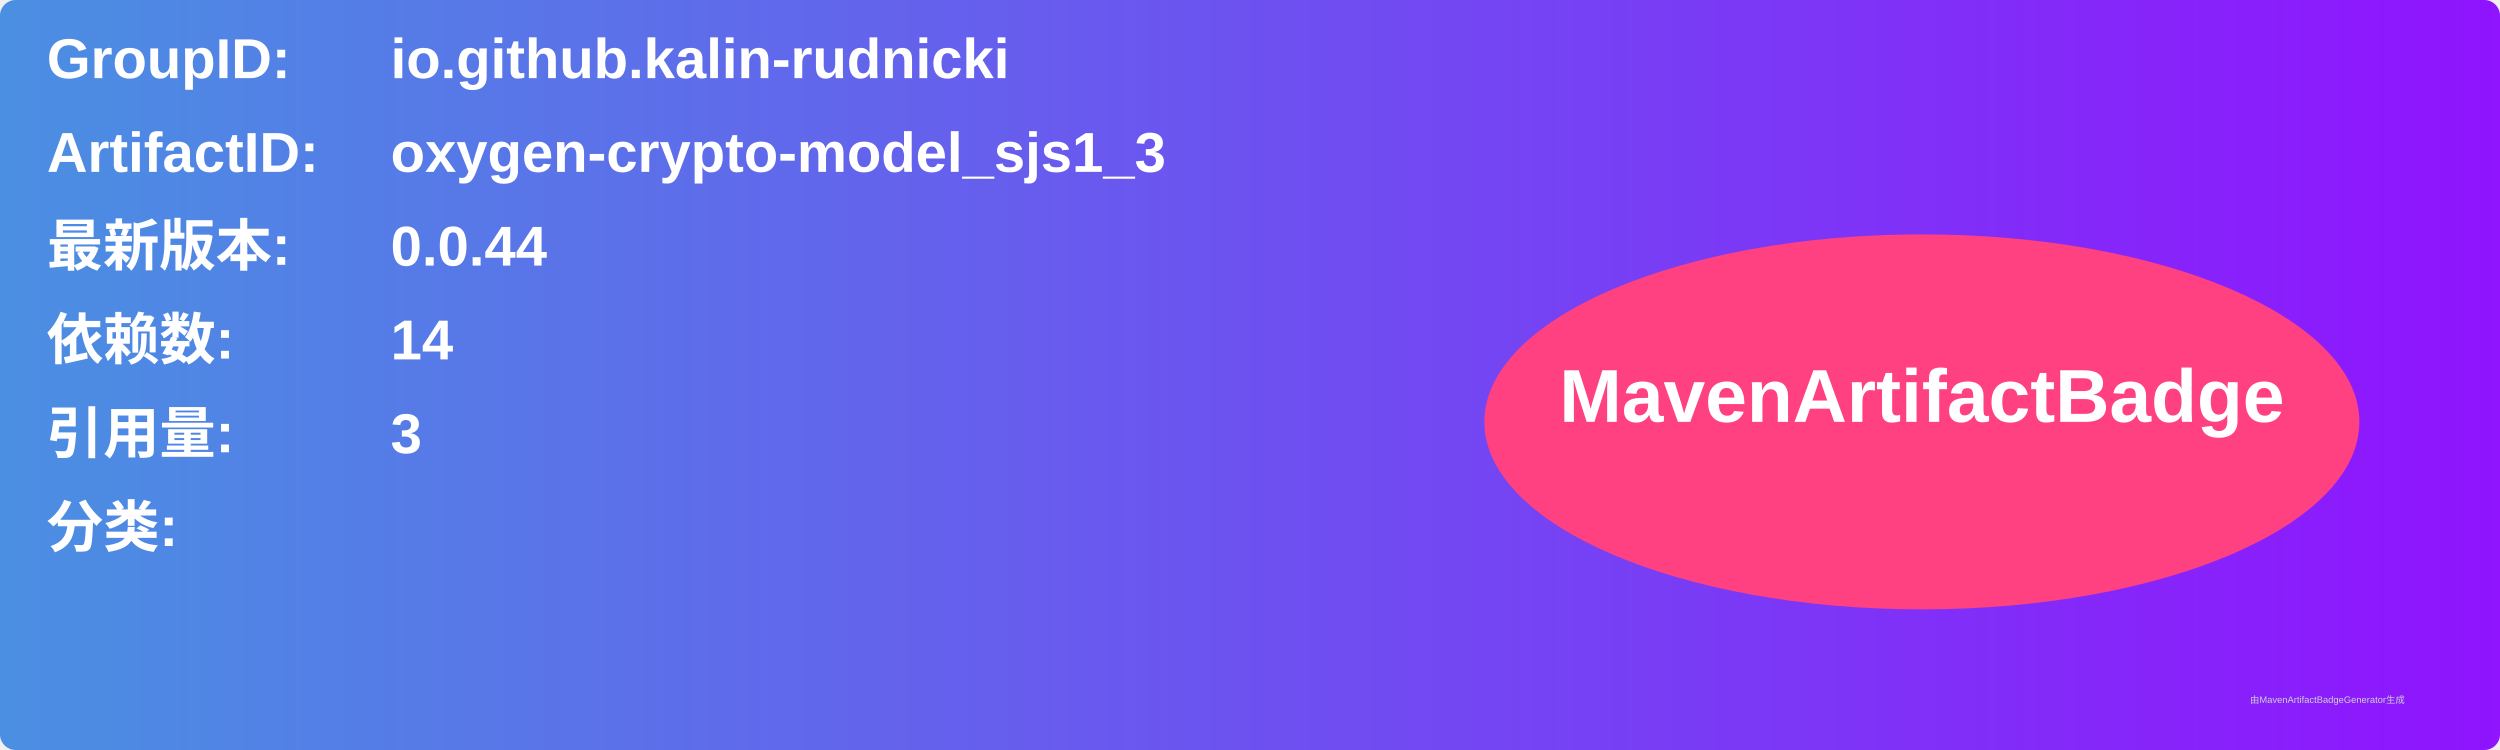
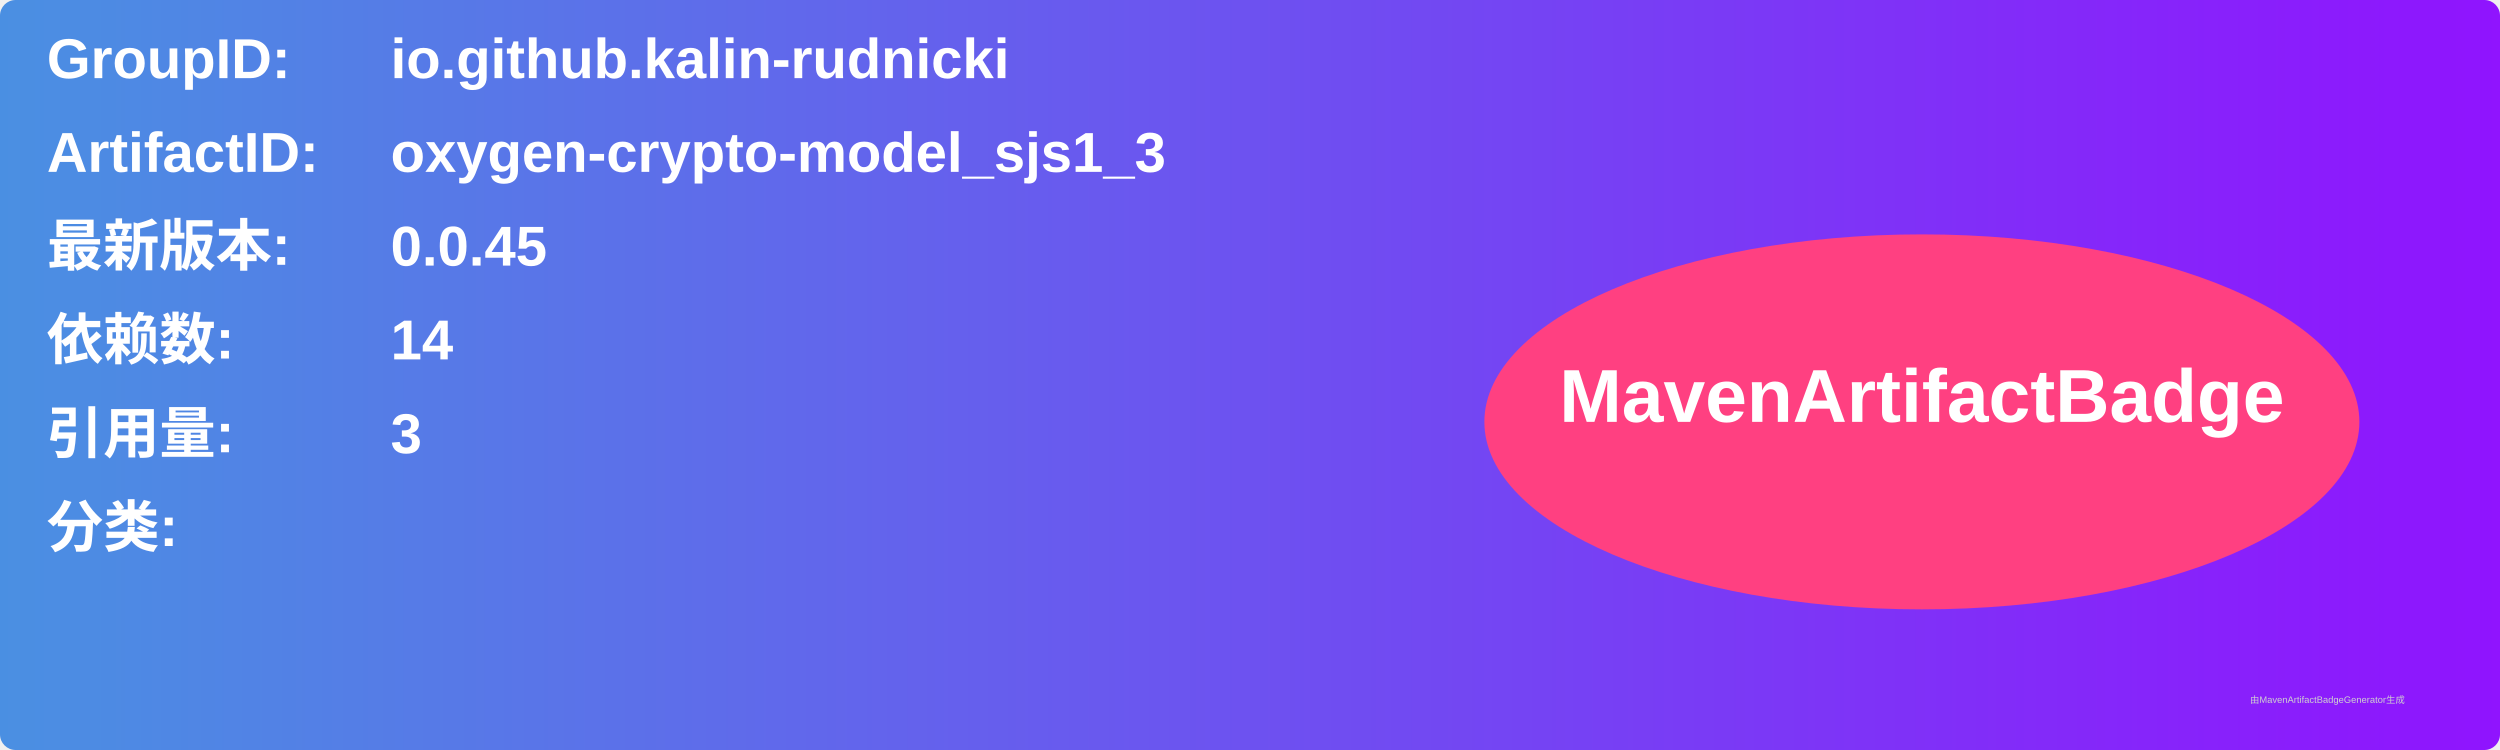
<svg xmlns="http://www.w3.org/2000/svg" width="800" height="240" viewBox="0 0 800 240">
  <linearGradient id="grad" x1="0%" y1="0%" x2="100%" y2="0%">
    <stop offset="0%" stop-color="#4a90e2" />
    <stop offset="100%" stop-color="#9013fe" />
  </linearGradient>
  <rect width="100%" height="100%" rx="5" ry="5" fill="url(#grad)" />
  <g transform="translate(15, 15)">
    <text x="0" y="10" font-family="Arial" font-size="18" fill="white" font-weight="bold" width="260">GroupID:</text>
    <text x="110" y="10" font-family="Arial" font-size="18" fill="white" font-weight="bold" width="460">io.github.kalin-rudnicki</text>
    <text x="0" y="40" font-family="Arial" font-size="18" fill="white" font-weight="bold" width="260">ArtifactID:</text>
    <text x="110" y="40" font-family="Arial" font-size="18" fill="white" font-weight="bold" width="460">oxygen-crypto-model_sjs1_3</text>
    <text x="0" y="70" font-family="Arial" font-size="18" fill="white" font-weight="bold">最新版本:</text>
    <text x="110" y="70" font-family="Arial" font-size="18" fill="white" font-weight="bold">
-       <tspan font-weight="bold">0.0.44</tspan>
+       <tspan font-weight="bold">0.0.45</tspan>
    </text>
    <text x="0" y="100" font-family="Arial" font-size="18" fill="white" font-weight="bold">依赖数: </text>
    <text x="110" y="100" font-family="Arial" font-size="18" fill="white">
      <tspan font-weight="bold">14</tspan>
    </text>
    <text x="0" y="130" font-family="Arial" font-size="18" fill="white" font-weight="bold">引用量: </text>
    <text x="110" y="130" font-family="Arial" font-size="18" fill="white">
      <tspan font-weight="bold">3</tspan>
    </text>
    <text x="0" y="160" font-family="Arial" font-size="18" fill="white" font-weight="bold">分类:</text>
    <text x="10" y="190" font-family="Arial" font-size="10" fill="white">
      <tspan font-weight="bold" />
    </text>
    <ellipse cx="600" cy="120" rx="140" ry="60" fill="#ff4081" />
    <text x="600" y="120" text-anchor="middle" font-family="Arial" font-size="24" fill="white" font-weight="bold">MavenArtifactBadge</text>
  </g>
  <text x="720" y="225" font-family="Arial" font-size="3" fill="#d0d0d0">由MavenArtifactBadgeGenerator生成</text>
</svg>
